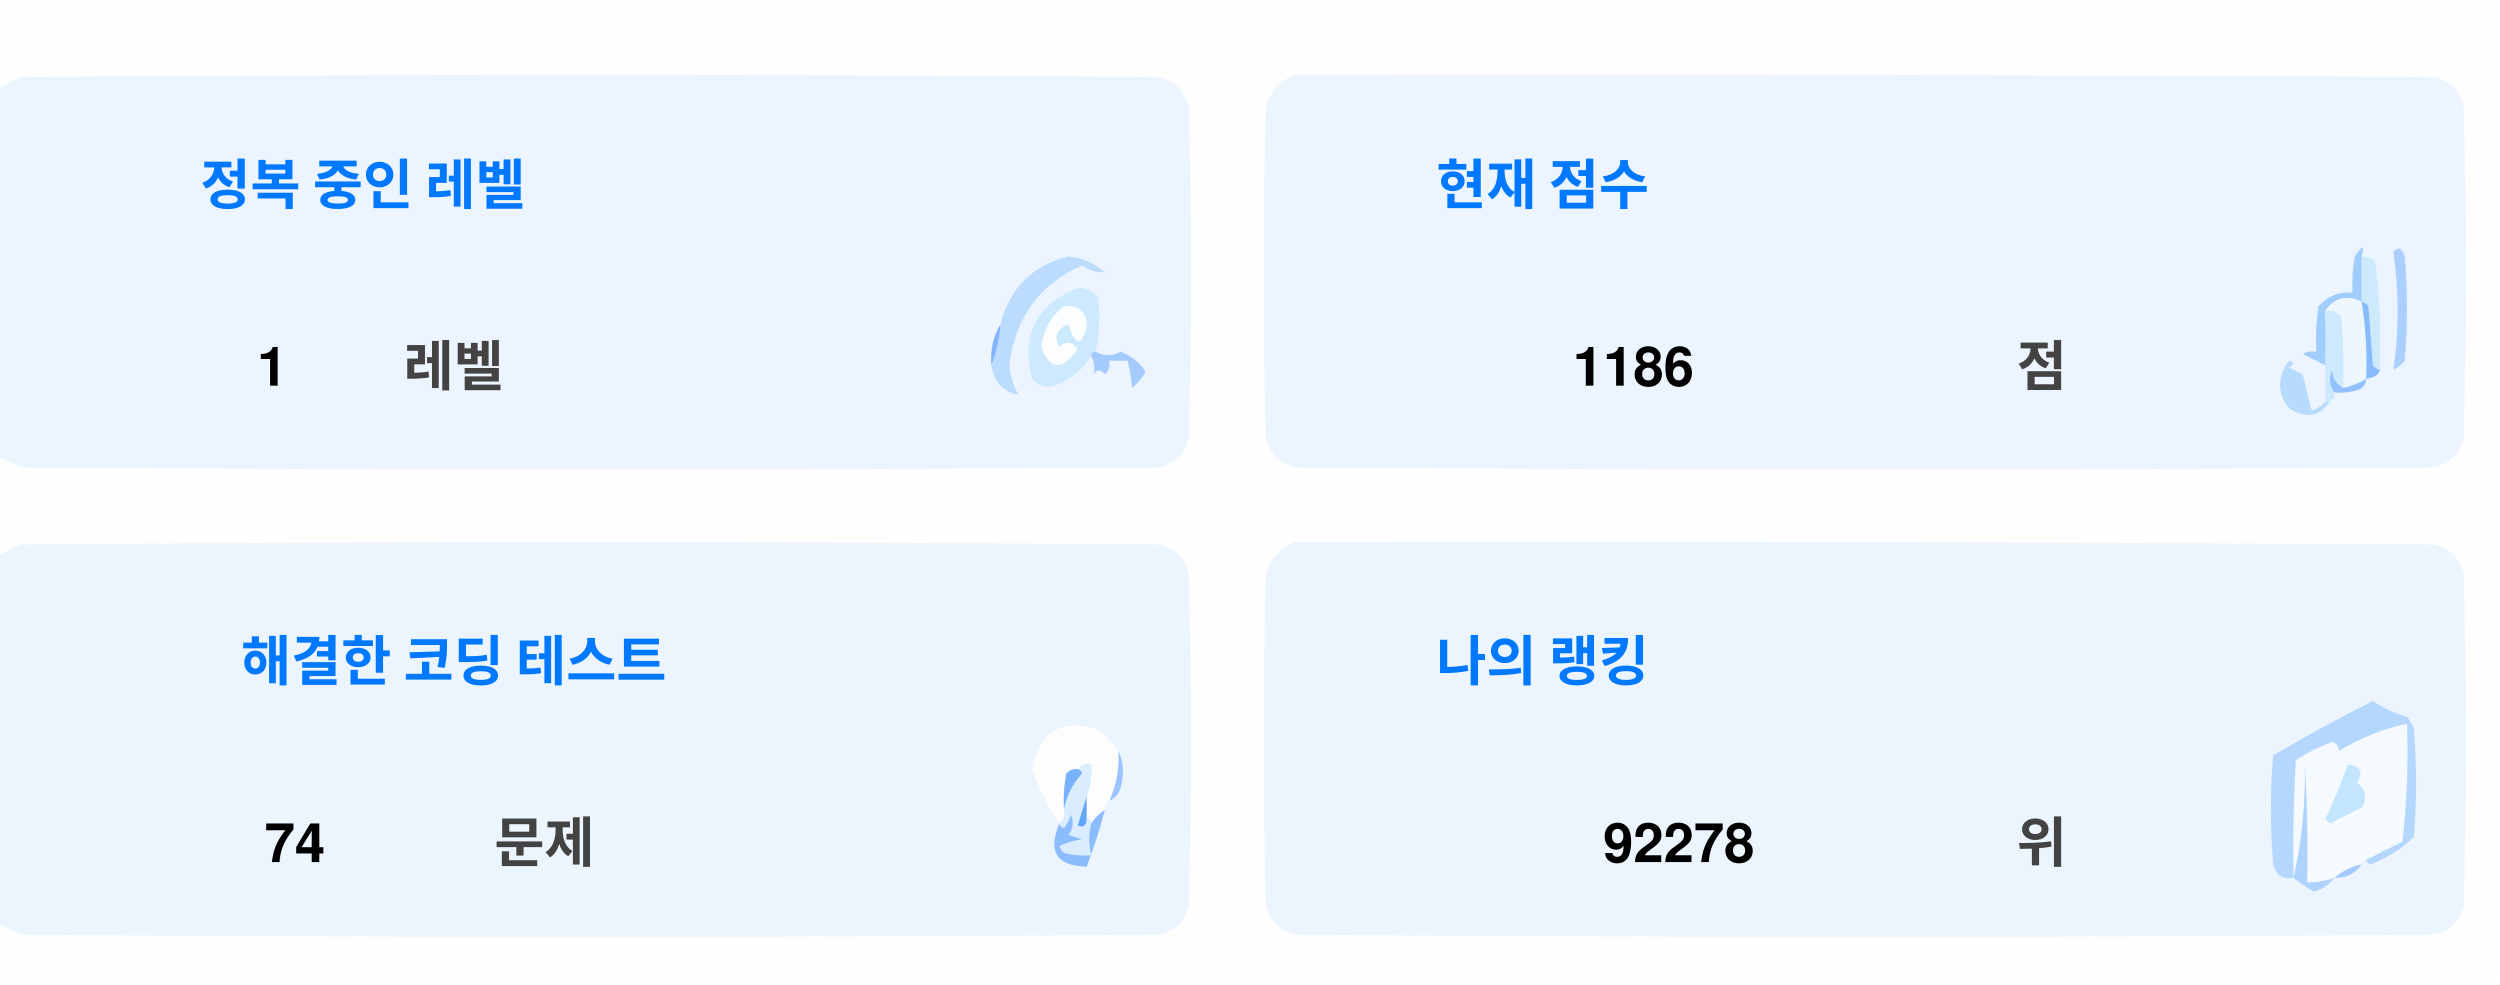
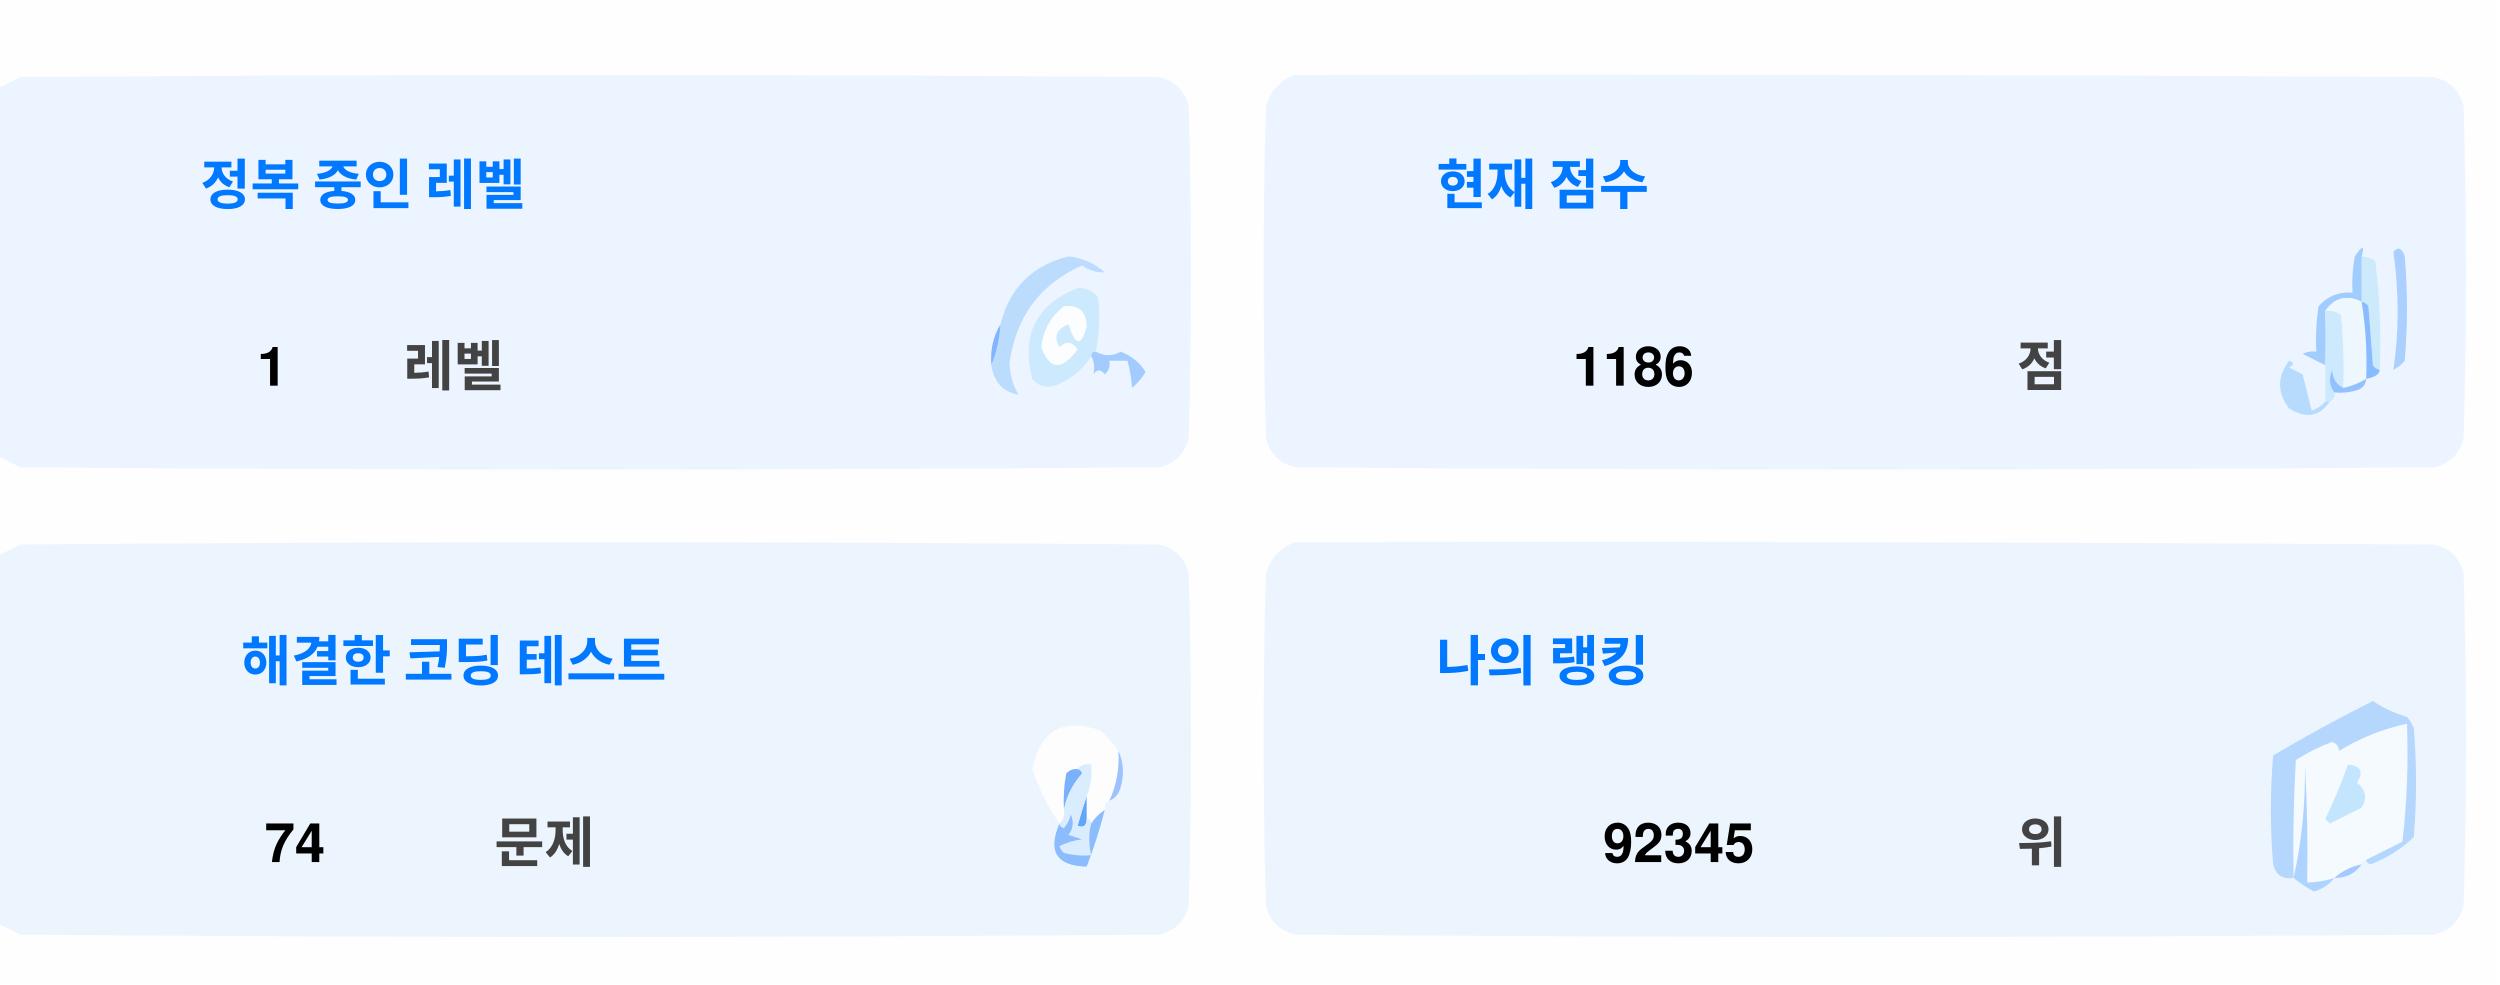
<svg xmlns="http://www.w3.org/2000/svg" version="1.1" width="551px" height="217px" style="shape-rendering:geometricPrecision; text-rendering:geometricPrecision; image-rendering:optimizeQuality; fill-rule:evenodd; clip-rule:evenodd">
  <style>.title {fill: #434343;font-size: 1rem;line-height: 1.5rem;font-weight: bold;font-family: -apple-system, BlinkMacSystemFont, Segoe UI, Helvetica, Arial, sans-serif, Apple Color Emoji, Segoe UI Emoji;}.desc {fill: #434343;font-size: 2.5rem;font-weight: bold;line-height: 1.5rem;font-family: -apple-system, BlinkMacSystemFont, Segoe UI, Helvetica, Arial, sans-serif, Apple Color Emoji, Segoe UI Emoji;}.desc-2 {fill: #434343;font-size: 1rem;font-weight: bold;line-height: 1.5rem;font-family: -apple-system, BlinkMacSystemFont, Segoe UI, Helvetica, Arial, sans-serif, Apple Color Emoji, Segoe UI Emoji;}.text, .desc {animation: twinkling 4s ease-in-out infinite;}@keyframes twinkling {40% { opacity: 1; }50% { opacity: 0.5; }60% { opacity: 1; }70% { opacity: 0.5; }80% { opacity: 1; }}</style>
  <g>
    <path style="opacity:1" fill="#fefefe" d="M -0.5,-0.5 C 183.167,-0.5 366.833,-0.5 550.5,-0.5C 550.5,71.833 550.5,144.167 550.5,216.5C 366.833,216.5 183.167,216.5 -0.5,216.5C -0.5,212.167 -0.5,207.833 -0.5,203.5C 1.14,204.32 2.807,205.153 4.5,206C 88.167,206.667 171.833,206.667 255.5,206C 259,205.167 261.167,203 262,199.5C 262.667,175.167 262.667,150.833 262,126.5C 261.167,123 259,120.833 255.5,120C 171.833,119.333 88.167,119.333 4.5,120C 2.807,120.847 1.14,121.68 -0.5,122.5C -0.5,115.167 -0.5,107.833 -0.5,100.5C 1.14,101.32 2.807,102.153 4.5,103C 88.167,103.667 171.833,103.667 255.5,103C 259,102.167 261.167,100 262,96.5C 262.667,72.167 262.667,47.833 262,23.5C 261.167,20 259,17.833 255.5,17C 171.833,16.333 88.167,16.333 4.5,17C 2.807,17.847 1.14,18.68 -0.5,19.5C -0.5,12.833 -0.5,6.167 -0.5,-0.5 Z" />
  </g>
  <g>
    <path style="opacity:1" fill="#ecf5ff" d="M -0.5,100.5 C -0.5,73.5 -0.5,46.5 -0.5,19.5C 1.14,18.68 2.807,17.847 4.5,17C 88.167,16.333 171.833,16.333 255.5,17C 259,17.833 261.167,20 262,23.5C 262.667,47.833 262.667,72.167 262,96.5C 261.167,100 259,102.167 255.5,103C 171.833,103.667 88.167,103.667 4.5,103C 2.807,102.153 1.14,101.32 -0.5,100.5 Z" />
  </g>
  <g>
    <path style="opacity:1" fill="#ecf5ff" d="M 285.5,16.5 C 369.167,16.333 452.834,16.5 536.5,17C 540,17.833 542.167,20 543,23.5C 543.667,47.833 543.667,72.167 543,96.5C 542.167,100 540,102.167 536.5,103C 452.833,103.667 369.167,103.667 285.5,103C 282,102.167 279.833,100 279,96.5C 278.333,72.167 278.333,47.833 279,23.5C 280.018,19.985 282.185,17.652 285.5,16.5 Z" />
  </g>
  <g>
    <path style="opacity:1" fill="#cdeafd" d="M 520.5,56.5 C 521.583,56.539 522.583,56.873 523.5,57.5C 524.498,65.472 524.831,73.472 524.5,81.5C 523.883,81.389 523.383,81.056 523,80.5C 522.667,76.167 522.333,71.833 522,67.5C 521.617,66.944 521.117,66.611 520.5,66.5C 520.5,63.167 520.5,59.833 520.5,56.5 Z" />
  </g>
  <g>
    <path style="opacity:1" fill="#abcfff" d="M 527.5,55.5 C 528.566,54.308 529.399,54.641 530,56.5C 530.667,64.167 530.667,71.833 530,79.5C 529.311,80.357 528.478,81.023 527.5,81.5C 528.758,73.08 528.758,64.414 527.5,55.5 Z" />
  </g>
  <g>
    <path style="opacity:1" fill="#bbdcfd" d="M 218.5,80.5 C 219.657,77.727 220.324,74.727 220.5,71.5C 222.49,63.51 227.49,58.51 235.5,56.5C 238.528,56.847 241.194,58.014 243.5,60C 241.744,60.141 240.078,59.641 238.5,58.5C 229.247,62.607 223.914,69.773 222.5,80C 222.565,82.526 223.232,84.859 224.5,87C 221.07,86.397 219.07,84.231 218.5,80.5 Z" />
  </g>
  <g>
    <path style="opacity:1" fill="#cde9fd" d="M 241.5,77.5 C 240.833,77.5 240.5,77.833 240.5,78.5C 238.628,81.529 235.961,83.695 232.5,85C 230.536,85.624 228.869,85.124 227.5,83.5C 225.021,73.791 228.354,67.124 237.5,63.5C 239.374,63.39 240.874,64.056 242,65.5C 242.497,69.524 242.331,73.524 241.5,77.5 Z" />
  </g>
  <g>
    <path style="opacity:1" fill="#fcfdfe" d="M 234.5,67.5 C 237.826,67.162 239.493,68.662 239.5,72C 238.334,76.434 237,76.267 235.5,71.5C 232.832,72.515 232.166,74.182 233.5,76.5C 235.017,75.089 236.351,75.256 237.5,77C 234.006,81.771 231.34,81.605 229.5,76.5C 229.904,72.771 231.571,69.771 234.5,67.5 Z" />
  </g>
  <g>
    <path style="opacity:1" fill="#a1ccfe" d="M 520.5,56.5 C 520.5,59.833 520.5,63.167 520.5,66.5C 517.238,64.922 514.572,65.589 512.5,68.5C 512.617,72.81 512.617,76.81 512.5,80.5C 510.86,79.68 509.193,78.847 507.5,78C 508.448,77.517 509.448,77.35 510.5,77.5C 510.335,74.15 510.502,70.817 511,67.5C 512.995,65.253 515.495,64.253 518.5,64.5C 518.336,61.813 518.503,59.146 519,56.5C 520.731,53.969 521.231,53.969 520.5,56.5 Z" />
  </g>
  <g>
    <path style="opacity:1" fill="#cde9fd" d="M 512.5,68.5 C 513.822,68.33 514.989,68.663 516,69.5C 516.499,74.823 516.666,80.156 516.5,85.5C 514.955,84.77 514.122,83.437 514,81.5C 513.22,83.387 513.387,85.054 514.5,86.5C 514.672,87.492 514.338,88.158 513.5,88.5C 513.167,88.5 512.833,88.5 512.5,88.5C 512.5,85.833 512.5,83.167 512.5,80.5C 512.617,76.81 512.617,72.81 512.5,68.5 Z" />
  </g>
  <g>
    <path style="opacity:1" fill="#eef6fe" d="M 520.5,66.5 C 521.407,72.106 521.74,77.773 521.5,83.5C 519.95,84.441 518.284,85.108 516.5,85.5C 516.666,80.156 516.499,74.823 516,69.5C 514.989,68.663 513.822,68.33 512.5,68.5C 514.572,65.589 517.238,64.922 520.5,66.5 Z" />
  </g>
  <g>
    <path style="opacity:1" fill="#88bcff" d="M 520.5,66.5 C 521.117,66.611 521.617,66.944 522,67.5C 522.333,71.833 522.667,76.167 523,80.5C 523.383,81.056 523.883,81.389 524.5,81.5C 524.445,82.469 523.445,83.136 521.5,83.5C 521.74,77.773 521.407,72.106 520.5,66.5 Z" />
  </g>
  <g>
    <path style="opacity:1" fill="#82b5fe" d="M 220.5,71.5 C 220.324,74.727 219.657,77.727 218.5,80.5C 218.215,77.171 218.882,74.171 220.5,71.5 Z" />
  </g>
  <g>
    <path style="opacity:1" fill="#a3cbfe" d="M 240.5,78.5 C 240.5,77.833 240.833,77.5 241.5,77.5C 243.391,78.536 245.224,78.536 247,77.5C 249.391,78.429 251.225,79.929 252.5,82C 251.681,83.319 250.681,84.486 249.5,85.5C 249.409,83.777 249.075,81.777 248.5,79.5C 247.167,79.5 245.833,79.5 244.5,79.5C 244.719,80.675 244.386,81.675 243.5,82.5C 242.575,81.359 241.741,81.359 241,82.5C 241.331,80.981 241.164,79.648 240.5,78.5 Z" />
  </g>
  <g>
    <path style="opacity:1" fill="#b7dbfd" d="M 512.5,88.5 C 512.833,88.5 513.167,88.5 513.5,88.5C 511.199,91.857 508.199,92.357 504.5,90C 501.872,86.535 501.872,83.035 504.5,79.5C 505.696,79.846 505.696,80.346 504.5,81C 505.5,81.5 506.5,82 507.5,82.5C 508.167,85.167 508.833,87.833 509.5,90.5C 510.739,90.058 511.739,89.391 512.5,88.5 Z" />
  </g>
  <g>
    <path style="opacity:1" fill="#92c1fe" d="M 516.5,85.5 C 518.284,85.108 519.95,84.441 521.5,83.5C 521.423,84.75 520.756,85.583 519.5,86C 517.866,86.493 516.199,86.66 514.5,86.5C 513.387,85.054 513.22,83.387 514,81.5C 514.122,83.437 514.955,84.77 516.5,85.5 Z" />
  </g>
  <g>
    <path style="opacity:1" fill="#ecf5fe" d="M -0.5,203.5 C -0.5,176.5 -0.5,149.5 -0.5,122.5C 1.14,121.68 2.807,120.847 4.5,120C 88.167,119.333 171.833,119.333 255.5,120C 259,120.833 261.167,123 262,126.5C 262.667,150.833 262.667,175.167 262,199.5C 261.167,203 259,205.167 255.5,206C 171.833,206.667 88.167,206.667 4.5,206C 2.807,205.153 1.14,204.32 -0.5,203.5 Z" />
  </g>
  <g>
    <path style="opacity:1" fill="#ecf5fe" d="M 285.5,119.5 C 369.167,119.333 452.834,119.5 536.5,120C 540,120.833 542.167,123 543,126.5C 543.667,150.833 543.667,175.167 543,199.5C 542.167,203 540,205.167 536.5,206C 452.833,206.667 369.167,206.667 285.5,206C 282,205.167 279.833,203 279,199.5C 278.333,175.167 278.333,150.833 279,126.5C 280.018,122.985 282.185,120.652 285.5,119.5 Z" />
  </g>
  <g>
    <path style="opacity:1" fill="#fdfdfe" d="M 246.5,165.5 C 246.758,169.367 246.092,173.034 244.5,176.5C 243.662,176.842 243.328,177.508 243.5,178.5C 242.272,179.306 241.272,180.306 240.5,181.5C 240.5,180.833 240.167,180.5 239.5,180.5C 239.5,178.833 239.5,177.167 239.5,175.5C 240.369,173.283 240.702,170.95 240.5,168.5C 239.209,168.263 238.209,168.596 237.5,169.5C 236.504,169.414 235.671,169.748 235,170.5C 234.503,173.146 234.336,175.813 234.5,178.5C 234.737,179.791 234.404,180.791 233.5,181.5C 230.986,177.806 228.986,173.806 227.5,169.5C 229.309,160.957 234.309,158.124 242.5,161C 244.07,162.397 245.404,163.897 246.5,165.5 Z" />
  </g>
  <g>
    <path style="opacity:1" fill="#f5faff" d="M 521.5,189.5 C 520.833,189.5 520.5,189.833 520.5,190.5C 518.181,190.992 516.181,191.992 514.5,193.5C 512.565,194.15 510.565,194.483 508.5,194.5C 508.666,185.827 508.5,177.16 508,168.5C 508.141,177.227 507.308,185.56 505.5,193.5C 505.334,184.827 505.5,176.16 506,167.5C 508.527,165.903 511.194,164.57 514,163.5C 515.011,163.892 515.511,164.559 515.5,165.5C 520.21,162.641 525.21,160.641 530.5,159.5C 530.831,168.192 530.498,176.859 529.5,185.5C 526.807,186.847 524.14,188.18 521.5,189.5 Z" />
  </g>
  <g>
    <path style="opacity:1" fill="#b6d7fd" d="M 521.5,189.5 C 524.14,188.18 526.807,186.847 529.5,185.5C 530.498,176.859 530.831,168.192 530.5,159.5C 525.21,160.641 520.21,162.641 515.5,165.5C 515.511,164.559 515.011,163.892 514,163.5C 511.194,164.57 508.527,165.903 506,167.5C 505.5,176.16 505.334,184.827 505.5,193.5C 503.089,193.863 501.589,192.863 501,190.5C 500.333,182.5 500.333,174.5 501,166.5C 508.173,162.246 515.507,158.246 523,154.5C 525.304,156.068 527.804,157.235 530.5,158C 531.126,158.75 531.626,159.584 532,160.5C 532.667,168.5 532.667,176.5 532,184.5C 529.292,187.111 526.125,189.111 522.5,190.5C 521.893,190.376 521.56,190.043 521.5,189.5 Z" />
  </g>
  <g>
    <path style="opacity:1" fill="#c3e5fe" d="M 517.5,168.5 C 520.317,168.801 520.984,170.134 519.5,172.5C 521.439,174.122 521.772,175.956 520.5,178C 518.167,179.167 515.833,180.333 513.5,181.5C 513.167,181.167 512.833,180.833 512.5,180.5C 514.414,176.515 516.081,172.515 517.5,168.5 Z" />
  </g>
  <g>
    <path style="opacity:1" fill="#7ab1fc" d="M 237.5,169.5 C 238.043,169.56 238.376,169.893 238.5,170.5C 236.395,172.836 235.062,175.503 234.5,178.5C 234.336,175.813 234.503,173.146 235,170.5C 235.671,169.748 236.504,169.414 237.5,169.5 Z" />
  </g>
  <g>
    <path style="opacity:1" fill="#afd3ff" d="M 514.5,193.5 C 513.378,194.947 511.878,195.947 510,196.5C 508.348,195.601 506.848,194.601 505.5,193.5C 507.308,185.56 508.141,177.227 508,168.5C 508.5,177.16 508.666,185.827 508.5,194.5C 510.565,194.483 512.565,194.15 514.5,193.5 Z" />
  </g>
  <g>
    <path style="opacity:1" fill="#9cc3fd" d="M 246.5,165.5 C 247.634,167.966 247.801,170.633 247,173.5C 246.623,174.942 245.79,175.942 244.5,176.5C 246.092,173.034 246.758,169.367 246.5,165.5 Z" />
  </g>
  <g>
    <path style="opacity:1" fill="#62a6fc" d="M 239.5,175.5 C 239.5,177.167 239.5,178.833 239.5,180.5C 239.483,182.028 238.816,182.528 237.5,182C 238.117,179.723 238.784,177.556 239.5,175.5 Z" />
  </g>
  <g>
    <path style="opacity:1" fill="#daedfe" d="M 237.5,169.5 C 238.209,168.596 239.209,168.263 240.5,168.5C 240.702,170.95 240.369,173.283 239.5,175.5C 238.784,177.556 238.117,179.723 237.5,182C 238.816,182.528 239.483,182.028 239.5,180.5C 240.167,180.5 240.5,180.833 240.5,181.5C 239.918,183.669 239.918,186.002 240.5,188.5C 238.473,188.662 236.473,188.495 234.5,188C 234.043,187.586 233.709,187.086 233.5,186.5C 235.078,185.702 236.744,185.202 238.5,185C 237.5,184.667 236.5,184.333 235.5,184C 236.554,182.612 236.72,181.112 236,179.5C 235.751,180.624 235.251,181.624 234.5,182.5C 233.893,182.376 233.56,182.043 233.5,181.5C 234.404,180.791 234.737,179.791 234.5,178.5C 235.062,175.503 236.395,172.836 238.5,170.5C 238.376,169.893 238.043,169.56 237.5,169.5 Z" />
  </g>
  <g>
    <path style="opacity:1" fill="#8bbcfd" d="M 243.5,178.5 C 242.395,182.803 241.062,186.969 239.5,191C 232.857,190.847 230.857,187.68 233.5,181.5C 233.56,182.043 233.893,182.376 234.5,182.5C 235.251,181.624 235.751,180.624 236,179.5C 236.72,181.112 236.554,182.612 235.5,184C 236.5,184.333 237.5,184.667 238.5,185C 236.744,185.202 235.078,185.702 233.5,186.5C 233.709,187.086 234.043,187.586 234.5,188C 236.473,188.495 238.473,188.662 240.5,188.5C 239.918,186.002 239.918,183.669 240.5,181.5C 241.272,180.306 242.272,179.306 243.5,178.5 Z" />
  </g>
  <g>
    <path style="opacity:1" fill="#a4c8ff" d="M 520.5,190.5 C 519.089,192.539 517.089,193.539 514.5,193.5C 516.181,191.992 518.181,190.992 520.5,190.5 Z" />
  </g>
  <text text-anchor="middle" x="80" y="45" class="title" style="fill:#0078ff;" stroke="#none" stroke-width="1">정복 중인 레벨</text>
  <text text-anchor="middle" x="60" y="85" class="desc" style="fill:#000000;" stroke="#none" stroke-width="1">1</text>
  <text text-anchor="middle" x="100" y="85" class="desc-2" style="fill:#434343;" stroke="#none" stroke-width="1">레벨</text>
  <text text-anchor="middle" x="340" y="45" class="title" style="fill:#0078ff;" stroke="#none" stroke-width="1">현재 점수</text>
  <text text-anchor="middle" x="360" y="85" class="desc" style="fill:#000000;" stroke="#none" stroke-width="1">1186</text>
  <text text-anchor="middle" x="450" y="85" class="desc-2" style="fill:#434343;" stroke="#none" stroke-width="1">점</text>
  <text text-anchor="middle" x="100" y="150" class="title" style="fill:#0078ff;" stroke="#none" stroke-width="1">해결한 코딩 테스트</text>
  <text text-anchor="middle" x="65" y="190" class="desc" style="fill:#000000;" stroke="#none" stroke-width="1">74</text>
  <text text-anchor="middle" x="120" y="190" class="desc-2" style="fill:#434343;" stroke="#none" stroke-width="1">문제</text>
  <text text-anchor="middle" x="340" y="150" class="title" style="fill:#0078ff;" stroke="#none" stroke-width="1">나의 랭킹</text>
-   <text text-anchor="middle" x="370" y="190" class="desc" style="fill:#000000;" stroke="#none" stroke-width="1">92278</text>
+   <text text-anchor="middle" x="370" y="190" class="desc" style="fill:#000000;" stroke="#none" stroke-width="1">92345</text>
  <text text-anchor="middle" x="450" y="190" class="desc-2" style="fill:#434343;" stroke="#none" stroke-width="1">위</text>
</svg>
